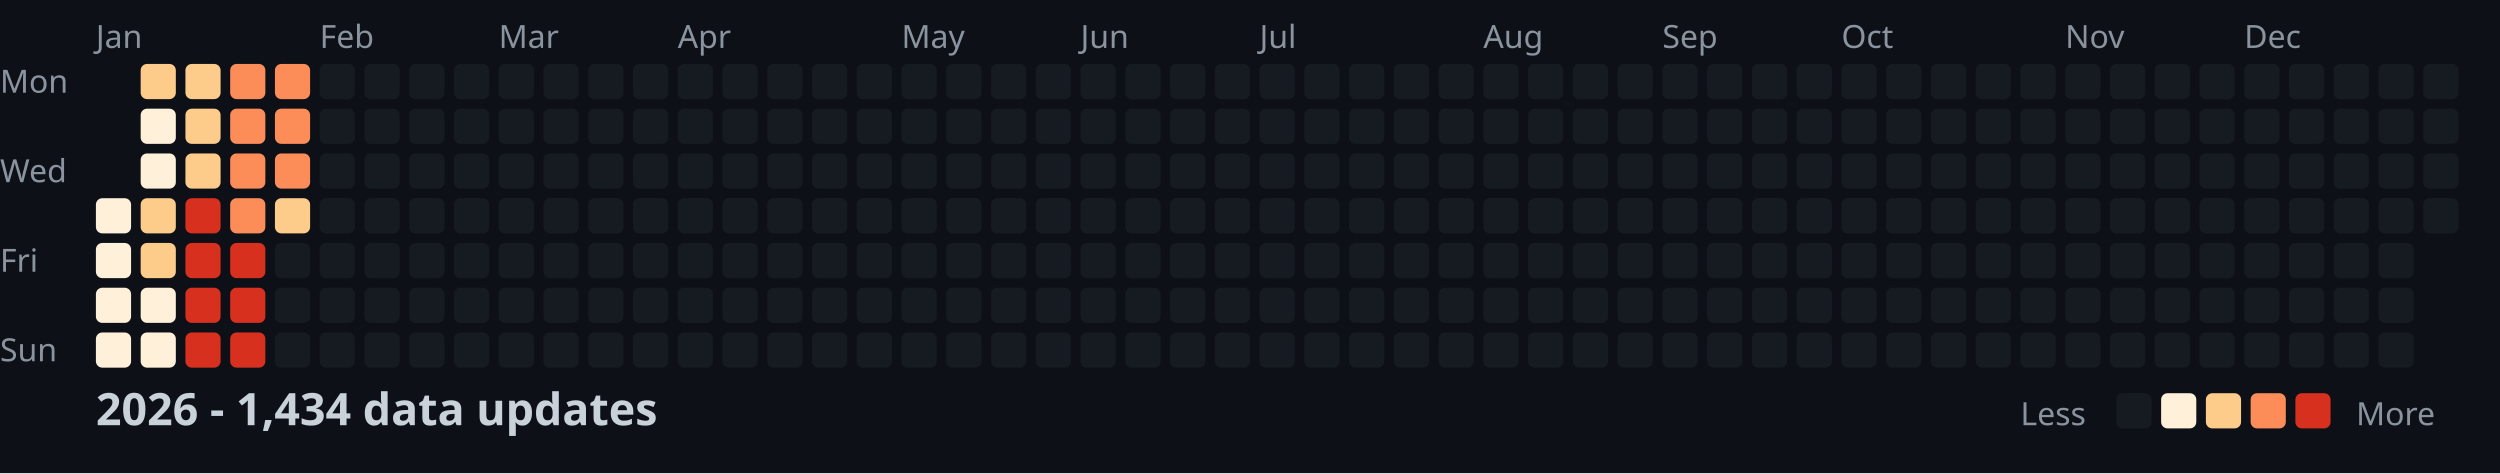
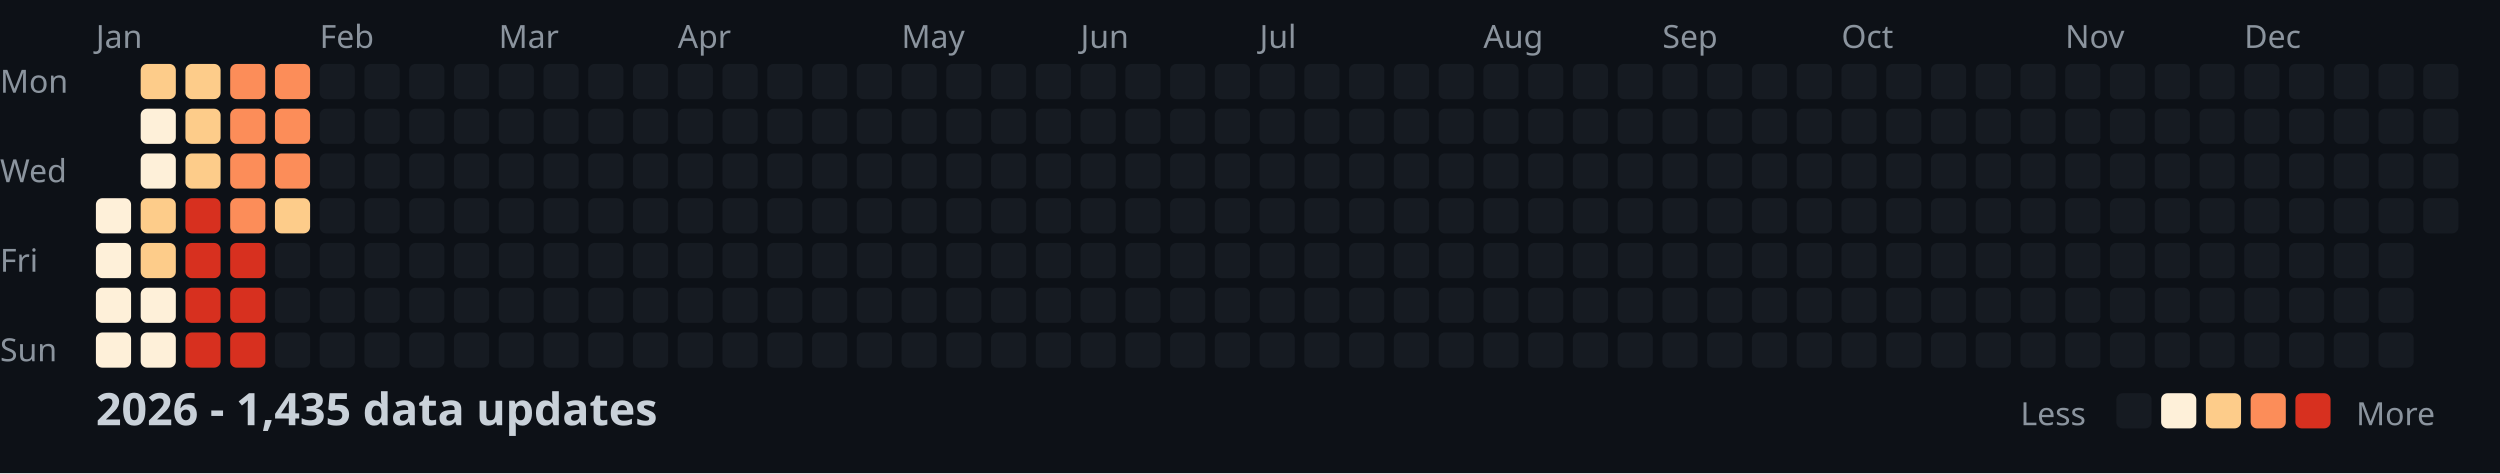
<svg xmlns="http://www.w3.org/2000/svg" width="782" height="148">
  <style>
    .month { font: 10px sans-serif; fill: #8b949e; }
    .day { font: 10px sans-serif; fill: #8b949e; }
    .title { font: bold 14px sans-serif; fill: #c9d1d9; }
    .legend { font: 10px sans-serif; fill: #8b949e; }
  </style>
  <rect width="100%" height="100%" fill="#0d1117" />
  <text x="0" y="29" class="day">Mon</text>
  <text x="0" y="57" class="day">Wed</text>
  <text x="0" y="85" class="day">Fri</text>
  <text x="0" y="113" class="day">Sun</text>
  <text x="30" y="15" class="month">Jan</text>
  <text x="100" y="15" class="month">Feb</text>
  <text x="156" y="15" class="month">Mar</text>
  <text x="212" y="15" class="month">Apr</text>
  <text x="282" y="15" class="month">May</text>
  <text x="338" y="15" class="month">Jun</text>
  <text x="394" y="15" class="month">Jul</text>
  <text x="464" y="15" class="month">Aug</text>
  <text x="520" y="15" class="month">Sep</text>
  <text x="576" y="15" class="month">Oct</text>
  <text x="646" y="15" class="month">Nov</text>
  <text x="702" y="15" class="month">Dec</text>
  <rect x="30" y="62" width="11" height="11" fill="#fef0d9" rx="2" />
  <rect x="30" y="76" width="11" height="11" fill="#fef0d9" rx="2" />
  <rect x="30" y="90" width="11" height="11" fill="#fef0d9" rx="2" />
  <rect x="30" y="104" width="11" height="11" fill="#fef0d9" rx="2" />
  <rect x="44" y="20" width="11" height="11" fill="#fdcc8a" rx="2" />
  <rect x="44" y="34" width="11" height="11" fill="#fef0d9" rx="2" />
  <rect x="44" y="48" width="11" height="11" fill="#fef0d9" rx="2" />
  <rect x="44" y="62" width="11" height="11" fill="#fdcc8a" rx="2" />
  <rect x="44" y="76" width="11" height="11" fill="#fdcc8a" rx="2" />
  <rect x="44" y="90" width="11" height="11" fill="#fef0d9" rx="2" />
  <rect x="44" y="104" width="11" height="11" fill="#fef0d9" rx="2" />
  <rect x="58" y="20" width="11" height="11" fill="#fdcc8a" rx="2" />
  <rect x="58" y="34" width="11" height="11" fill="#fdcc8a" rx="2" />
  <rect x="58" y="48" width="11" height="11" fill="#fdcc8a" rx="2" />
  <rect x="58" y="62" width="11" height="11" fill="#d7301f" rx="2" />
  <rect x="58" y="76" width="11" height="11" fill="#d7301f" rx="2" />
  <rect x="58" y="90" width="11" height="11" fill="#d7301f" rx="2" />
  <rect x="58" y="104" width="11" height="11" fill="#d7301f" rx="2" />
  <rect x="72" y="20" width="11" height="11" fill="#fc8d59" rx="2" />
  <rect x="72" y="34" width="11" height="11" fill="#fc8d59" rx="2" />
  <rect x="72" y="48" width="11" height="11" fill="#fc8d59" rx="2" />
  <rect x="72" y="62" width="11" height="11" fill="#fc8d59" rx="2" />
  <rect x="72" y="76" width="11" height="11" fill="#d7301f" rx="2" />
  <rect x="72" y="90" width="11" height="11" fill="#d7301f" rx="2" />
  <rect x="72" y="104" width="11" height="11" fill="#d7301f" rx="2" />
  <rect x="86" y="20" width="11" height="11" fill="#fc8d59" rx="2" />
  <rect x="86" y="34" width="11" height="11" fill="#fc8d59" rx="2" />
  <rect x="86" y="48" width="11" height="11" fill="#fc8d59" rx="2" />
  <rect x="86" y="62" width="11" height="11" fill="#fdcc8a" rx="2" />
  <rect x="86" y="76" width="11" height="11" fill="#161b22" rx="2" />
  <rect x="86" y="90" width="11" height="11" fill="#161b22" rx="2" />
  <rect x="86" y="104" width="11" height="11" fill="#161b22" rx="2" />
  <rect x="100" y="20" width="11" height="11" fill="#161b22" rx="2" />
  <rect x="100" y="34" width="11" height="11" fill="#161b22" rx="2" />
  <rect x="100" y="48" width="11" height="11" fill="#161b22" rx="2" />
  <rect x="100" y="62" width="11" height="11" fill="#161b22" rx="2" />
  <rect x="100" y="76" width="11" height="11" fill="#161b22" rx="2" />
  <rect x="100" y="90" width="11" height="11" fill="#161b22" rx="2" />
  <rect x="100" y="104" width="11" height="11" fill="#161b22" rx="2" />
  <rect x="114" y="20" width="11" height="11" fill="#161b22" rx="2" />
  <rect x="114" y="34" width="11" height="11" fill="#161b22" rx="2" />
  <rect x="114" y="48" width="11" height="11" fill="#161b22" rx="2" />
  <rect x="114" y="62" width="11" height="11" fill="#161b22" rx="2" />
  <rect x="114" y="76" width="11" height="11" fill="#161b22" rx="2" />
  <rect x="114" y="90" width="11" height="11" fill="#161b22" rx="2" />
  <rect x="114" y="104" width="11" height="11" fill="#161b22" rx="2" />
  <rect x="128" y="20" width="11" height="11" fill="#161b22" rx="2" />
  <rect x="128" y="34" width="11" height="11" fill="#161b22" rx="2" />
  <rect x="128" y="48" width="11" height="11" fill="#161b22" rx="2" />
  <rect x="128" y="62" width="11" height="11" fill="#161b22" rx="2" />
  <rect x="128" y="76" width="11" height="11" fill="#161b22" rx="2" />
  <rect x="128" y="90" width="11" height="11" fill="#161b22" rx="2" />
  <rect x="128" y="104" width="11" height="11" fill="#161b22" rx="2" />
  <rect x="142" y="20" width="11" height="11" fill="#161b22" rx="2" />
  <rect x="142" y="34" width="11" height="11" fill="#161b22" rx="2" />
  <rect x="142" y="48" width="11" height="11" fill="#161b22" rx="2" />
  <rect x="142" y="62" width="11" height="11" fill="#161b22" rx="2" />
  <rect x="142" y="76" width="11" height="11" fill="#161b22" rx="2" />
  <rect x="142" y="90" width="11" height="11" fill="#161b22" rx="2" />
  <rect x="142" y="104" width="11" height="11" fill="#161b22" rx="2" />
  <rect x="156" y="20" width="11" height="11" fill="#161b22" rx="2" />
  <rect x="156" y="34" width="11" height="11" fill="#161b22" rx="2" />
  <rect x="156" y="48" width="11" height="11" fill="#161b22" rx="2" />
  <rect x="156" y="62" width="11" height="11" fill="#161b22" rx="2" />
  <rect x="156" y="76" width="11" height="11" fill="#161b22" rx="2" />
  <rect x="156" y="90" width="11" height="11" fill="#161b22" rx="2" />
  <rect x="156" y="104" width="11" height="11" fill="#161b22" rx="2" />
  <rect x="170" y="20" width="11" height="11" fill="#161b22" rx="2" />
  <rect x="170" y="34" width="11" height="11" fill="#161b22" rx="2" />
  <rect x="170" y="48" width="11" height="11" fill="#161b22" rx="2" />
  <rect x="170" y="62" width="11" height="11" fill="#161b22" rx="2" />
  <rect x="170" y="76" width="11" height="11" fill="#161b22" rx="2" />
  <rect x="170" y="90" width="11" height="11" fill="#161b22" rx="2" />
  <rect x="170" y="104" width="11" height="11" fill="#161b22" rx="2" />
  <rect x="184" y="20" width="11" height="11" fill="#161b22" rx="2" />
  <rect x="184" y="34" width="11" height="11" fill="#161b22" rx="2" />
  <rect x="184" y="48" width="11" height="11" fill="#161b22" rx="2" />
  <rect x="184" y="62" width="11" height="11" fill="#161b22" rx="2" />
  <rect x="184" y="76" width="11" height="11" fill="#161b22" rx="2" />
  <rect x="184" y="90" width="11" height="11" fill="#161b22" rx="2" />
  <rect x="184" y="104" width="11" height="11" fill="#161b22" rx="2" />
  <rect x="198" y="20" width="11" height="11" fill="#161b22" rx="2" />
  <rect x="198" y="34" width="11" height="11" fill="#161b22" rx="2" />
  <rect x="198" y="48" width="11" height="11" fill="#161b22" rx="2" />
  <rect x="198" y="62" width="11" height="11" fill="#161b22" rx="2" />
  <rect x="198" y="76" width="11" height="11" fill="#161b22" rx="2" />
  <rect x="198" y="90" width="11" height="11" fill="#161b22" rx="2" />
  <rect x="198" y="104" width="11" height="11" fill="#161b22" rx="2" />
  <rect x="212" y="20" width="11" height="11" fill="#161b22" rx="2" />
  <rect x="212" y="34" width="11" height="11" fill="#161b22" rx="2" />
  <rect x="212" y="48" width="11" height="11" fill="#161b22" rx="2" />
  <rect x="212" y="62" width="11" height="11" fill="#161b22" rx="2" />
  <rect x="212" y="76" width="11" height="11" fill="#161b22" rx="2" />
  <rect x="212" y="90" width="11" height="11" fill="#161b22" rx="2" />
  <rect x="212" y="104" width="11" height="11" fill="#161b22" rx="2" />
  <rect x="226" y="20" width="11" height="11" fill="#161b22" rx="2" />
  <rect x="226" y="34" width="11" height="11" fill="#161b22" rx="2" />
  <rect x="226" y="48" width="11" height="11" fill="#161b22" rx="2" />
  <rect x="226" y="62" width="11" height="11" fill="#161b22" rx="2" />
  <rect x="226" y="76" width="11" height="11" fill="#161b22" rx="2" />
  <rect x="226" y="90" width="11" height="11" fill="#161b22" rx="2" />
  <rect x="226" y="104" width="11" height="11" fill="#161b22" rx="2" />
  <rect x="240" y="20" width="11" height="11" fill="#161b22" rx="2" />
  <rect x="240" y="34" width="11" height="11" fill="#161b22" rx="2" />
  <rect x="240" y="48" width="11" height="11" fill="#161b22" rx="2" />
  <rect x="240" y="62" width="11" height="11" fill="#161b22" rx="2" />
  <rect x="240" y="76" width="11" height="11" fill="#161b22" rx="2" />
  <rect x="240" y="90" width="11" height="11" fill="#161b22" rx="2" />
  <rect x="240" y="104" width="11" height="11" fill="#161b22" rx="2" />
  <rect x="254" y="20" width="11" height="11" fill="#161b22" rx="2" />
  <rect x="254" y="34" width="11" height="11" fill="#161b22" rx="2" />
  <rect x="254" y="48" width="11" height="11" fill="#161b22" rx="2" />
  <rect x="254" y="62" width="11" height="11" fill="#161b22" rx="2" />
  <rect x="254" y="76" width="11" height="11" fill="#161b22" rx="2" />
  <rect x="254" y="90" width="11" height="11" fill="#161b22" rx="2" />
  <rect x="254" y="104" width="11" height="11" fill="#161b22" rx="2" />
  <rect x="268" y="20" width="11" height="11" fill="#161b22" rx="2" />
  <rect x="268" y="34" width="11" height="11" fill="#161b22" rx="2" />
  <rect x="268" y="48" width="11" height="11" fill="#161b22" rx="2" />
  <rect x="268" y="62" width="11" height="11" fill="#161b22" rx="2" />
  <rect x="268" y="76" width="11" height="11" fill="#161b22" rx="2" />
  <rect x="268" y="90" width="11" height="11" fill="#161b22" rx="2" />
  <rect x="268" y="104" width="11" height="11" fill="#161b22" rx="2" />
  <rect x="282" y="20" width="11" height="11" fill="#161b22" rx="2" />
  <rect x="282" y="34" width="11" height="11" fill="#161b22" rx="2" />
  <rect x="282" y="48" width="11" height="11" fill="#161b22" rx="2" />
  <rect x="282" y="62" width="11" height="11" fill="#161b22" rx="2" />
  <rect x="282" y="76" width="11" height="11" fill="#161b22" rx="2" />
  <rect x="282" y="90" width="11" height="11" fill="#161b22" rx="2" />
  <rect x="282" y="104" width="11" height="11" fill="#161b22" rx="2" />
  <rect x="296" y="20" width="11" height="11" fill="#161b22" rx="2" />
  <rect x="296" y="34" width="11" height="11" fill="#161b22" rx="2" />
  <rect x="296" y="48" width="11" height="11" fill="#161b22" rx="2" />
  <rect x="296" y="62" width="11" height="11" fill="#161b22" rx="2" />
  <rect x="296" y="76" width="11" height="11" fill="#161b22" rx="2" />
  <rect x="296" y="90" width="11" height="11" fill="#161b22" rx="2" />
  <rect x="296" y="104" width="11" height="11" fill="#161b22" rx="2" />
  <rect x="310" y="20" width="11" height="11" fill="#161b22" rx="2" />
  <rect x="310" y="34" width="11" height="11" fill="#161b22" rx="2" />
  <rect x="310" y="48" width="11" height="11" fill="#161b22" rx="2" />
  <rect x="310" y="62" width="11" height="11" fill="#161b22" rx="2" />
  <rect x="310" y="76" width="11" height="11" fill="#161b22" rx="2" />
  <rect x="310" y="90" width="11" height="11" fill="#161b22" rx="2" />
  <rect x="310" y="104" width="11" height="11" fill="#161b22" rx="2" />
  <rect x="324" y="20" width="11" height="11" fill="#161b22" rx="2" />
  <rect x="324" y="34" width="11" height="11" fill="#161b22" rx="2" />
  <rect x="324" y="48" width="11" height="11" fill="#161b22" rx="2" />
  <rect x="324" y="62" width="11" height="11" fill="#161b22" rx="2" />
  <rect x="324" y="76" width="11" height="11" fill="#161b22" rx="2" />
  <rect x="324" y="90" width="11" height="11" fill="#161b22" rx="2" />
  <rect x="324" y="104" width="11" height="11" fill="#161b22" rx="2" />
  <rect x="338" y="20" width="11" height="11" fill="#161b22" rx="2" />
  <rect x="338" y="34" width="11" height="11" fill="#161b22" rx="2" />
  <rect x="338" y="48" width="11" height="11" fill="#161b22" rx="2" />
  <rect x="338" y="62" width="11" height="11" fill="#161b22" rx="2" />
  <rect x="338" y="76" width="11" height="11" fill="#161b22" rx="2" />
  <rect x="338" y="90" width="11" height="11" fill="#161b22" rx="2" />
  <rect x="338" y="104" width="11" height="11" fill="#161b22" rx="2" />
  <rect x="352" y="20" width="11" height="11" fill="#161b22" rx="2" />
  <rect x="352" y="34" width="11" height="11" fill="#161b22" rx="2" />
  <rect x="352" y="48" width="11" height="11" fill="#161b22" rx="2" />
  <rect x="352" y="62" width="11" height="11" fill="#161b22" rx="2" />
  <rect x="352" y="76" width="11" height="11" fill="#161b22" rx="2" />
  <rect x="352" y="90" width="11" height="11" fill="#161b22" rx="2" />
  <rect x="352" y="104" width="11" height="11" fill="#161b22" rx="2" />
  <rect x="366" y="20" width="11" height="11" fill="#161b22" rx="2" />
  <rect x="366" y="34" width="11" height="11" fill="#161b22" rx="2" />
  <rect x="366" y="48" width="11" height="11" fill="#161b22" rx="2" />
  <rect x="366" y="62" width="11" height="11" fill="#161b22" rx="2" />
  <rect x="366" y="76" width="11" height="11" fill="#161b22" rx="2" />
  <rect x="366" y="90" width="11" height="11" fill="#161b22" rx="2" />
  <rect x="366" y="104" width="11" height="11" fill="#161b22" rx="2" />
  <rect x="380" y="20" width="11" height="11" fill="#161b22" rx="2" />
  <rect x="380" y="34" width="11" height="11" fill="#161b22" rx="2" />
  <rect x="380" y="48" width="11" height="11" fill="#161b22" rx="2" />
  <rect x="380" y="62" width="11" height="11" fill="#161b22" rx="2" />
  <rect x="380" y="76" width="11" height="11" fill="#161b22" rx="2" />
  <rect x="380" y="90" width="11" height="11" fill="#161b22" rx="2" />
  <rect x="380" y="104" width="11" height="11" fill="#161b22" rx="2" />
  <rect x="394" y="20" width="11" height="11" fill="#161b22" rx="2" />
  <rect x="394" y="34" width="11" height="11" fill="#161b22" rx="2" />
  <rect x="394" y="48" width="11" height="11" fill="#161b22" rx="2" />
  <rect x="394" y="62" width="11" height="11" fill="#161b22" rx="2" />
  <rect x="394" y="76" width="11" height="11" fill="#161b22" rx="2" />
  <rect x="394" y="90" width="11" height="11" fill="#161b22" rx="2" />
  <rect x="394" y="104" width="11" height="11" fill="#161b22" rx="2" />
  <rect x="408" y="20" width="11" height="11" fill="#161b22" rx="2" />
  <rect x="408" y="34" width="11" height="11" fill="#161b22" rx="2" />
  <rect x="408" y="48" width="11" height="11" fill="#161b22" rx="2" />
  <rect x="408" y="62" width="11" height="11" fill="#161b22" rx="2" />
  <rect x="408" y="76" width="11" height="11" fill="#161b22" rx="2" />
  <rect x="408" y="90" width="11" height="11" fill="#161b22" rx="2" />
  <rect x="408" y="104" width="11" height="11" fill="#161b22" rx="2" />
  <rect x="422" y="20" width="11" height="11" fill="#161b22" rx="2" />
  <rect x="422" y="34" width="11" height="11" fill="#161b22" rx="2" />
  <rect x="422" y="48" width="11" height="11" fill="#161b22" rx="2" />
  <rect x="422" y="62" width="11" height="11" fill="#161b22" rx="2" />
  <rect x="422" y="76" width="11" height="11" fill="#161b22" rx="2" />
  <rect x="422" y="90" width="11" height="11" fill="#161b22" rx="2" />
  <rect x="422" y="104" width="11" height="11" fill="#161b22" rx="2" />
  <rect x="436" y="20" width="11" height="11" fill="#161b22" rx="2" />
  <rect x="436" y="34" width="11" height="11" fill="#161b22" rx="2" />
  <rect x="436" y="48" width="11" height="11" fill="#161b22" rx="2" />
  <rect x="436" y="62" width="11" height="11" fill="#161b22" rx="2" />
  <rect x="436" y="76" width="11" height="11" fill="#161b22" rx="2" />
  <rect x="436" y="90" width="11" height="11" fill="#161b22" rx="2" />
  <rect x="436" y="104" width="11" height="11" fill="#161b22" rx="2" />
  <rect x="450" y="20" width="11" height="11" fill="#161b22" rx="2" />
  <rect x="450" y="34" width="11" height="11" fill="#161b22" rx="2" />
  <rect x="450" y="48" width="11" height="11" fill="#161b22" rx="2" />
  <rect x="450" y="62" width="11" height="11" fill="#161b22" rx="2" />
  <rect x="450" y="76" width="11" height="11" fill="#161b22" rx="2" />
  <rect x="450" y="90" width="11" height="11" fill="#161b22" rx="2" />
  <rect x="450" y="104" width="11" height="11" fill="#161b22" rx="2" />
  <rect x="464" y="20" width="11" height="11" fill="#161b22" rx="2" />
  <rect x="464" y="34" width="11" height="11" fill="#161b22" rx="2" />
  <rect x="464" y="48" width="11" height="11" fill="#161b22" rx="2" />
  <rect x="464" y="62" width="11" height="11" fill="#161b22" rx="2" />
  <rect x="464" y="76" width="11" height="11" fill="#161b22" rx="2" />
  <rect x="464" y="90" width="11" height="11" fill="#161b22" rx="2" />
  <rect x="464" y="104" width="11" height="11" fill="#161b22" rx="2" />
  <rect x="478" y="20" width="11" height="11" fill="#161b22" rx="2" />
  <rect x="478" y="34" width="11" height="11" fill="#161b22" rx="2" />
  <rect x="478" y="48" width="11" height="11" fill="#161b22" rx="2" />
  <rect x="478" y="62" width="11" height="11" fill="#161b22" rx="2" />
  <rect x="478" y="76" width="11" height="11" fill="#161b22" rx="2" />
  <rect x="478" y="90" width="11" height="11" fill="#161b22" rx="2" />
  <rect x="478" y="104" width="11" height="11" fill="#161b22" rx="2" />
  <rect x="492" y="20" width="11" height="11" fill="#161b22" rx="2" />
  <rect x="492" y="34" width="11" height="11" fill="#161b22" rx="2" />
  <rect x="492" y="48" width="11" height="11" fill="#161b22" rx="2" />
  <rect x="492" y="62" width="11" height="11" fill="#161b22" rx="2" />
  <rect x="492" y="76" width="11" height="11" fill="#161b22" rx="2" />
  <rect x="492" y="90" width="11" height="11" fill="#161b22" rx="2" />
  <rect x="492" y="104" width="11" height="11" fill="#161b22" rx="2" />
  <rect x="506" y="20" width="11" height="11" fill="#161b22" rx="2" />
  <rect x="506" y="34" width="11" height="11" fill="#161b22" rx="2" />
  <rect x="506" y="48" width="11" height="11" fill="#161b22" rx="2" />
  <rect x="506" y="62" width="11" height="11" fill="#161b22" rx="2" />
  <rect x="506" y="76" width="11" height="11" fill="#161b22" rx="2" />
  <rect x="506" y="90" width="11" height="11" fill="#161b22" rx="2" />
  <rect x="506" y="104" width="11" height="11" fill="#161b22" rx="2" />
  <rect x="520" y="20" width="11" height="11" fill="#161b22" rx="2" />
  <rect x="520" y="34" width="11" height="11" fill="#161b22" rx="2" />
  <rect x="520" y="48" width="11" height="11" fill="#161b22" rx="2" />
  <rect x="520" y="62" width="11" height="11" fill="#161b22" rx="2" />
  <rect x="520" y="76" width="11" height="11" fill="#161b22" rx="2" />
  <rect x="520" y="90" width="11" height="11" fill="#161b22" rx="2" />
  <rect x="520" y="104" width="11" height="11" fill="#161b22" rx="2" />
  <rect x="534" y="20" width="11" height="11" fill="#161b22" rx="2" />
  <rect x="534" y="34" width="11" height="11" fill="#161b22" rx="2" />
  <rect x="534" y="48" width="11" height="11" fill="#161b22" rx="2" />
  <rect x="534" y="62" width="11" height="11" fill="#161b22" rx="2" />
  <rect x="534" y="76" width="11" height="11" fill="#161b22" rx="2" />
  <rect x="534" y="90" width="11" height="11" fill="#161b22" rx="2" />
  <rect x="534" y="104" width="11" height="11" fill="#161b22" rx="2" />
  <rect x="548" y="20" width="11" height="11" fill="#161b22" rx="2" />
  <rect x="548" y="34" width="11" height="11" fill="#161b22" rx="2" />
  <rect x="548" y="48" width="11" height="11" fill="#161b22" rx="2" />
  <rect x="548" y="62" width="11" height="11" fill="#161b22" rx="2" />
  <rect x="548" y="76" width="11" height="11" fill="#161b22" rx="2" />
  <rect x="548" y="90" width="11" height="11" fill="#161b22" rx="2" />
  <rect x="548" y="104" width="11" height="11" fill="#161b22" rx="2" />
  <rect x="562" y="20" width="11" height="11" fill="#161b22" rx="2" />
  <rect x="562" y="34" width="11" height="11" fill="#161b22" rx="2" />
  <rect x="562" y="48" width="11" height="11" fill="#161b22" rx="2" />
  <rect x="562" y="62" width="11" height="11" fill="#161b22" rx="2" />
  <rect x="562" y="76" width="11" height="11" fill="#161b22" rx="2" />
  <rect x="562" y="90" width="11" height="11" fill="#161b22" rx="2" />
  <rect x="562" y="104" width="11" height="11" fill="#161b22" rx="2" />
  <rect x="576" y="20" width="11" height="11" fill="#161b22" rx="2" />
  <rect x="576" y="34" width="11" height="11" fill="#161b22" rx="2" />
  <rect x="576" y="48" width="11" height="11" fill="#161b22" rx="2" />
  <rect x="576" y="62" width="11" height="11" fill="#161b22" rx="2" />
  <rect x="576" y="76" width="11" height="11" fill="#161b22" rx="2" />
  <rect x="576" y="90" width="11" height="11" fill="#161b22" rx="2" />
  <rect x="576" y="104" width="11" height="11" fill="#161b22" rx="2" />
  <rect x="590" y="20" width="11" height="11" fill="#161b22" rx="2" />
  <rect x="590" y="34" width="11" height="11" fill="#161b22" rx="2" />
  <rect x="590" y="48" width="11" height="11" fill="#161b22" rx="2" />
  <rect x="590" y="62" width="11" height="11" fill="#161b22" rx="2" />
  <rect x="590" y="76" width="11" height="11" fill="#161b22" rx="2" />
  <rect x="590" y="90" width="11" height="11" fill="#161b22" rx="2" />
  <rect x="590" y="104" width="11" height="11" fill="#161b22" rx="2" />
  <rect x="604" y="20" width="11" height="11" fill="#161b22" rx="2" />
  <rect x="604" y="34" width="11" height="11" fill="#161b22" rx="2" />
  <rect x="604" y="48" width="11" height="11" fill="#161b22" rx="2" />
  <rect x="604" y="62" width="11" height="11" fill="#161b22" rx="2" />
  <rect x="604" y="76" width="11" height="11" fill="#161b22" rx="2" />
  <rect x="604" y="90" width="11" height="11" fill="#161b22" rx="2" />
  <rect x="604" y="104" width="11" height="11" fill="#161b22" rx="2" />
  <rect x="618" y="20" width="11" height="11" fill="#161b22" rx="2" />
  <rect x="618" y="34" width="11" height="11" fill="#161b22" rx="2" />
  <rect x="618" y="48" width="11" height="11" fill="#161b22" rx="2" />
  <rect x="618" y="62" width="11" height="11" fill="#161b22" rx="2" />
  <rect x="618" y="76" width="11" height="11" fill="#161b22" rx="2" />
  <rect x="618" y="90" width="11" height="11" fill="#161b22" rx="2" />
  <rect x="618" y="104" width="11" height="11" fill="#161b22" rx="2" />
  <rect x="632" y="20" width="11" height="11" fill="#161b22" rx="2" />
  <rect x="632" y="34" width="11" height="11" fill="#161b22" rx="2" />
  <rect x="632" y="48" width="11" height="11" fill="#161b22" rx="2" />
  <rect x="632" y="62" width="11" height="11" fill="#161b22" rx="2" />
  <rect x="632" y="76" width="11" height="11" fill="#161b22" rx="2" />
  <rect x="632" y="90" width="11" height="11" fill="#161b22" rx="2" />
  <rect x="632" y="104" width="11" height="11" fill="#161b22" rx="2" />
  <rect x="646" y="20" width="11" height="11" fill="#161b22" rx="2" />
  <rect x="646" y="34" width="11" height="11" fill="#161b22" rx="2" />
  <rect x="646" y="48" width="11" height="11" fill="#161b22" rx="2" />
  <rect x="646" y="62" width="11" height="11" fill="#161b22" rx="2" />
  <rect x="646" y="76" width="11" height="11" fill="#161b22" rx="2" />
  <rect x="646" y="90" width="11" height="11" fill="#161b22" rx="2" />
  <rect x="646" y="104" width="11" height="11" fill="#161b22" rx="2" />
  <rect x="660" y="20" width="11" height="11" fill="#161b22" rx="2" />
  <rect x="660" y="34" width="11" height="11" fill="#161b22" rx="2" />
  <rect x="660" y="48" width="11" height="11" fill="#161b22" rx="2" />
  <rect x="660" y="62" width="11" height="11" fill="#161b22" rx="2" />
  <rect x="660" y="76" width="11" height="11" fill="#161b22" rx="2" />
  <rect x="660" y="90" width="11" height="11" fill="#161b22" rx="2" />
  <rect x="660" y="104" width="11" height="11" fill="#161b22" rx="2" />
  <rect x="674" y="20" width="11" height="11" fill="#161b22" rx="2" />
  <rect x="674" y="34" width="11" height="11" fill="#161b22" rx="2" />
  <rect x="674" y="48" width="11" height="11" fill="#161b22" rx="2" />
  <rect x="674" y="62" width="11" height="11" fill="#161b22" rx="2" />
  <rect x="674" y="76" width="11" height="11" fill="#161b22" rx="2" />
  <rect x="674" y="90" width="11" height="11" fill="#161b22" rx="2" />
  <rect x="674" y="104" width="11" height="11" fill="#161b22" rx="2" />
  <rect x="688" y="20" width="11" height="11" fill="#161b22" rx="2" />
  <rect x="688" y="34" width="11" height="11" fill="#161b22" rx="2" />
  <rect x="688" y="48" width="11" height="11" fill="#161b22" rx="2" />
  <rect x="688" y="62" width="11" height="11" fill="#161b22" rx="2" />
  <rect x="688" y="76" width="11" height="11" fill="#161b22" rx="2" />
  <rect x="688" y="90" width="11" height="11" fill="#161b22" rx="2" />
  <rect x="688" y="104" width="11" height="11" fill="#161b22" rx="2" />
  <rect x="702" y="20" width="11" height="11" fill="#161b22" rx="2" />
  <rect x="702" y="34" width="11" height="11" fill="#161b22" rx="2" />
  <rect x="702" y="48" width="11" height="11" fill="#161b22" rx="2" />
  <rect x="702" y="62" width="11" height="11" fill="#161b22" rx="2" />
  <rect x="702" y="76" width="11" height="11" fill="#161b22" rx="2" />
  <rect x="702" y="90" width="11" height="11" fill="#161b22" rx="2" />
  <rect x="702" y="104" width="11" height="11" fill="#161b22" rx="2" />
  <rect x="716" y="20" width="11" height="11" fill="#161b22" rx="2" />
  <rect x="716" y="34" width="11" height="11" fill="#161b22" rx="2" />
  <rect x="716" y="48" width="11" height="11" fill="#161b22" rx="2" />
  <rect x="716" y="62" width="11" height="11" fill="#161b22" rx="2" />
  <rect x="716" y="76" width="11" height="11" fill="#161b22" rx="2" />
  <rect x="716" y="90" width="11" height="11" fill="#161b22" rx="2" />
  <rect x="716" y="104" width="11" height="11" fill="#161b22" rx="2" />
  <rect x="730" y="20" width="11" height="11" fill="#161b22" rx="2" />
  <rect x="730" y="34" width="11" height="11" fill="#161b22" rx="2" />
  <rect x="730" y="48" width="11" height="11" fill="#161b22" rx="2" />
  <rect x="730" y="62" width="11" height="11" fill="#161b22" rx="2" />
  <rect x="730" y="76" width="11" height="11" fill="#161b22" rx="2" />
  <rect x="730" y="90" width="11" height="11" fill="#161b22" rx="2" />
  <rect x="730" y="104" width="11" height="11" fill="#161b22" rx="2" />
  <rect x="744" y="20" width="11" height="11" fill="#161b22" rx="2" />
  <rect x="744" y="34" width="11" height="11" fill="#161b22" rx="2" />
  <rect x="744" y="48" width="11" height="11" fill="#161b22" rx="2" />
  <rect x="744" y="62" width="11" height="11" fill="#161b22" rx="2" />
  <rect x="744" y="76" width="11" height="11" fill="#161b22" rx="2" />
  <rect x="744" y="90" width="11" height="11" fill="#161b22" rx="2" />
  <rect x="744" y="104" width="11" height="11" fill="#161b22" rx="2" />
  <rect x="758" y="20" width="11" height="11" fill="#161b22" rx="2" />
  <rect x="758" y="34" width="11" height="11" fill="#161b22" rx="2" />
  <rect x="758" y="48" width="11" height="11" fill="#161b22" rx="2" />
  <rect x="758" y="62" width="11" height="11" fill="#161b22" rx="2" />
-   <text x="30" y="133" class="title">2026 - 1,434 data updates</text>
+   <text x="30" y="133" class="title">2026 - 1,435 data updates</text>
  <text x="632" y="133" class="legend">Less</text>
  <rect x="662" y="123" width="11" height="11" fill="#161b22" rx="2" />
  <rect x="676" y="123" width="11" height="11" fill="#fef0d9" rx="2" />
  <rect x="690" y="123" width="11" height="11" fill="#fdcc8a" rx="2" />
  <rect x="704" y="123" width="11" height="11" fill="#fc8d59" rx="2" />
  <rect x="718" y="123" width="11" height="11" fill="#d7301f" rx="2" />
  <text x="737" y="133" class="legend">More</text>
</svg>
